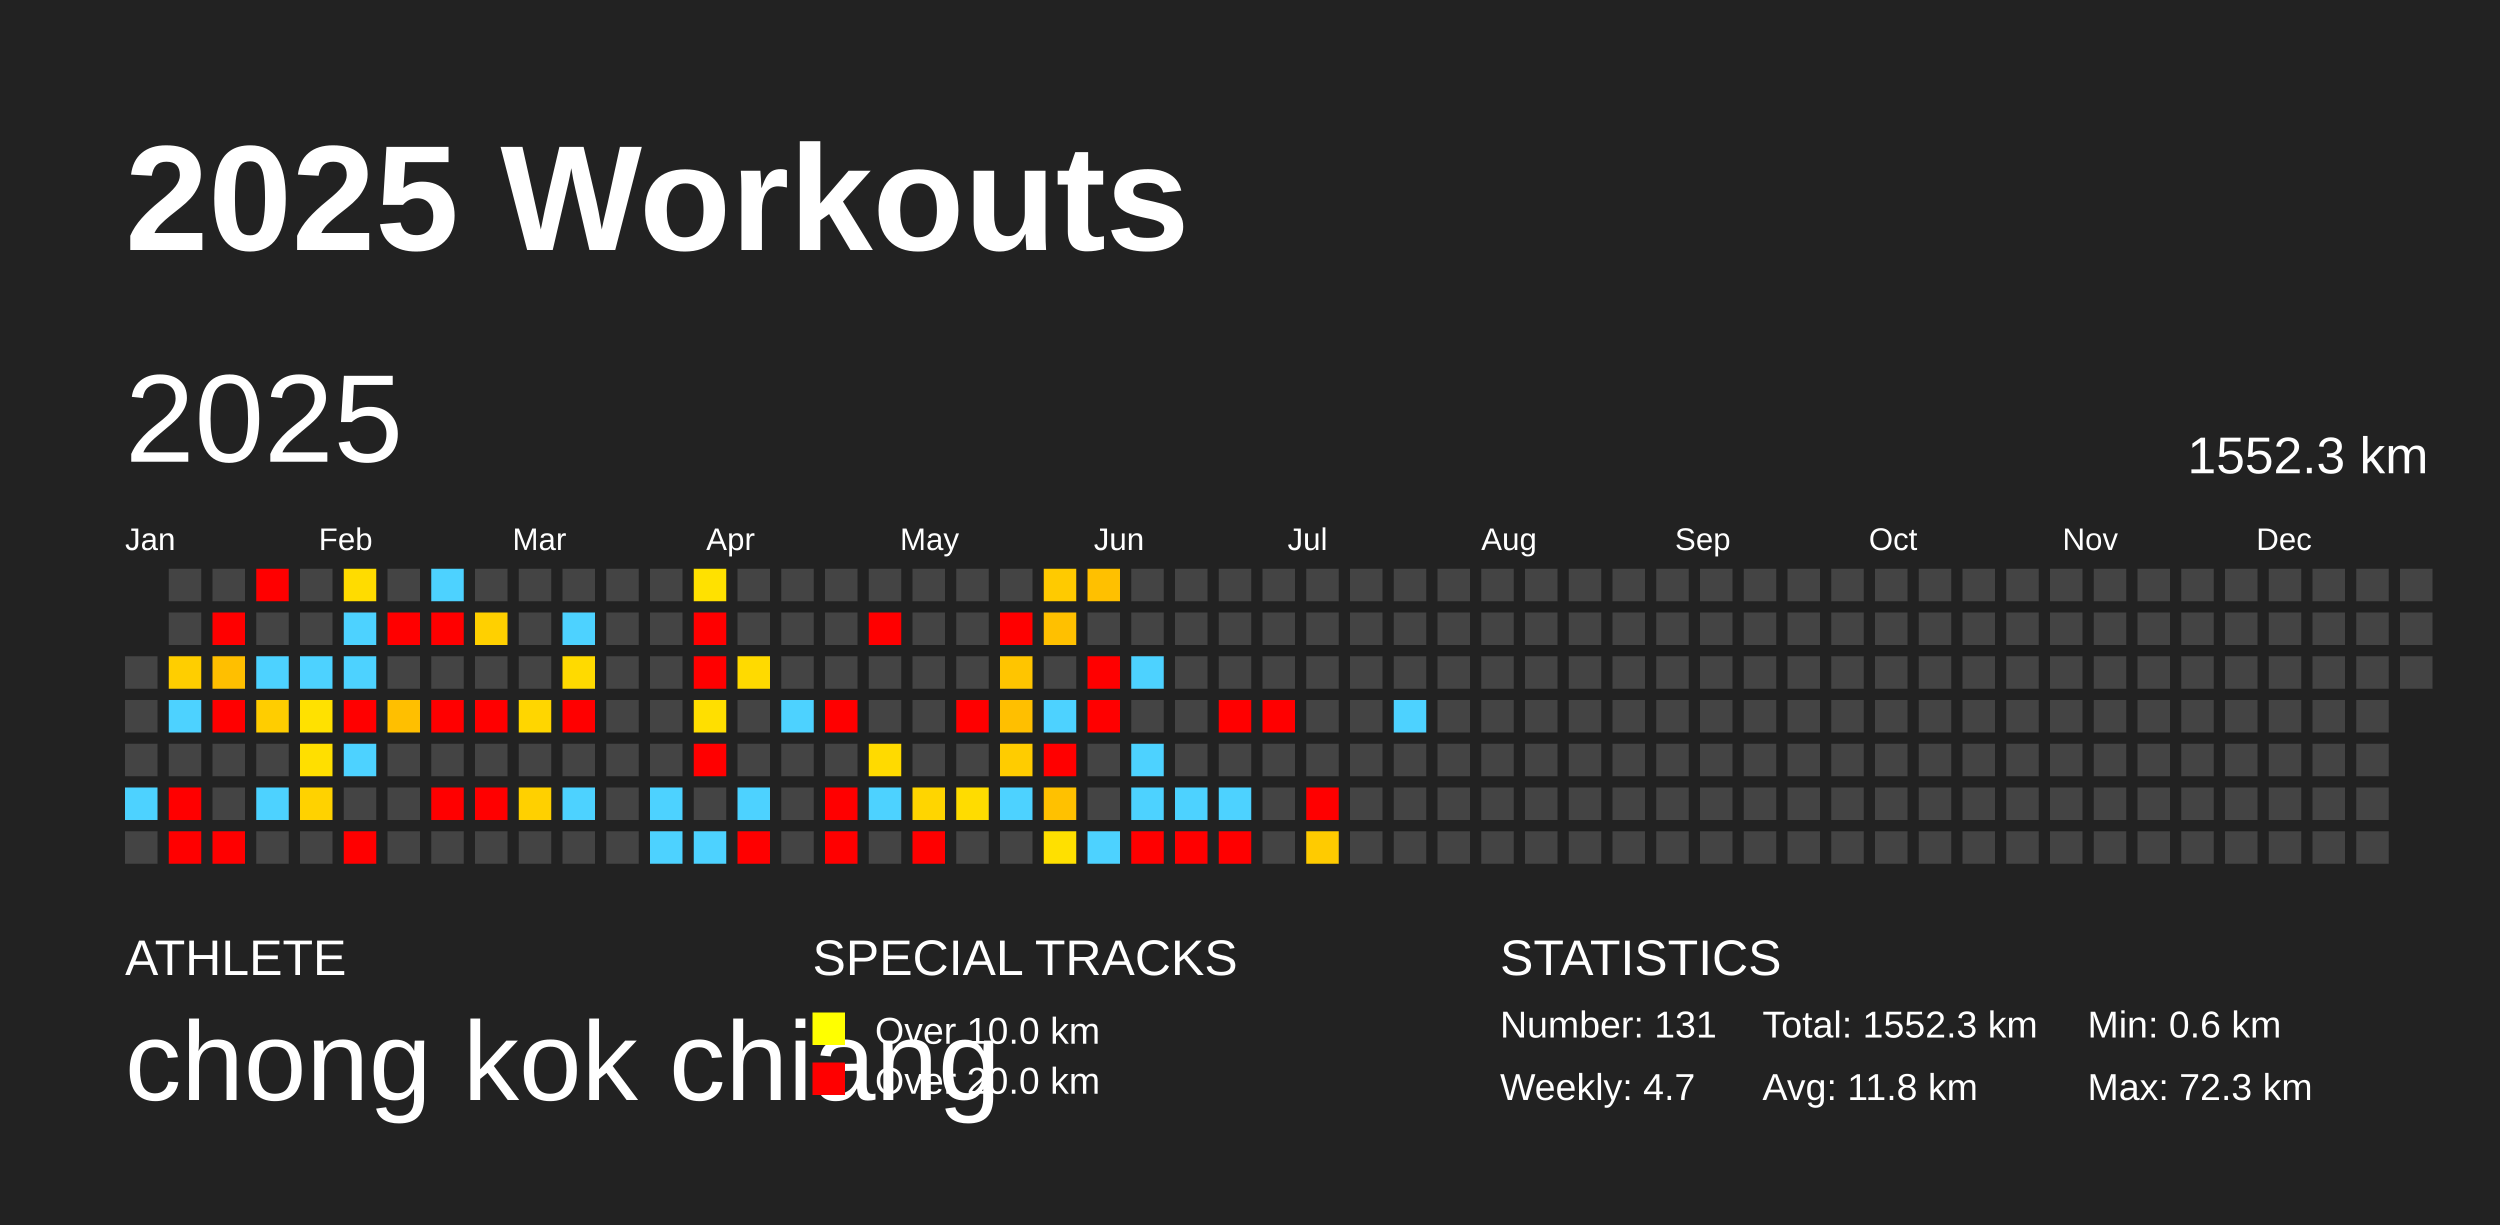
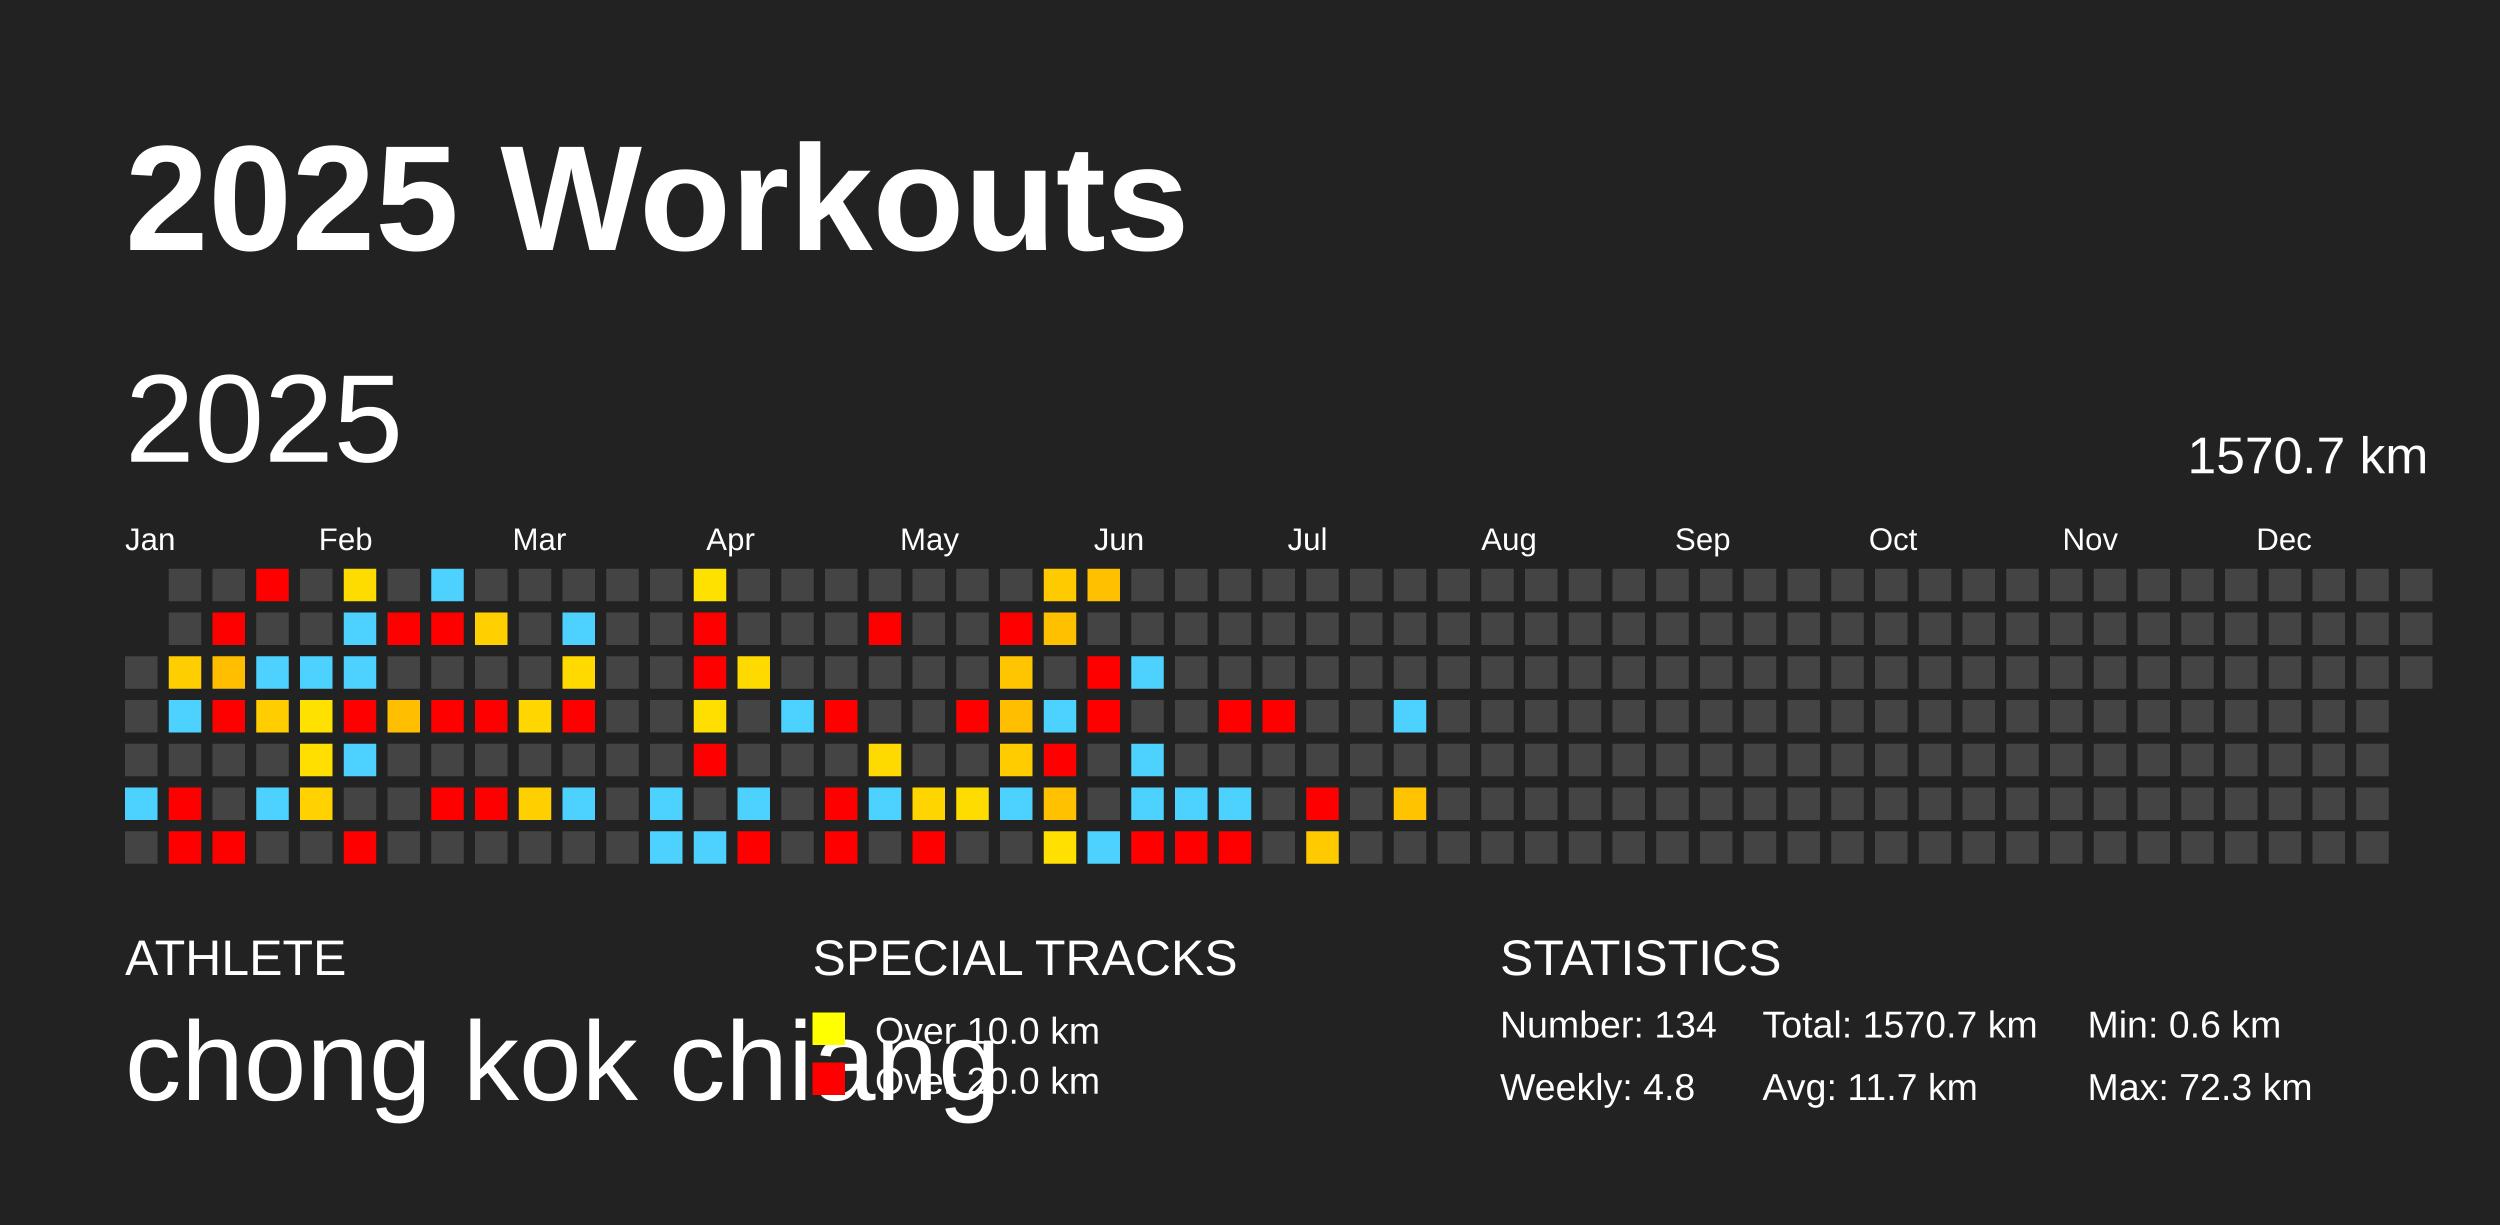
<svg xmlns="http://www.w3.org/2000/svg" baseProfile="full" height="98mm" version="1.1" viewBox="0,0,200,98" width="200mm">
  <defs />
  <rect fill="#222222" height="98" width="200" x="0" y="0" />
  <text fill="#FFFFFF" style="font-size:12px; font-family:Arial; font-weight:bold;" x="10" y="20">2025 Workouts</text>
  <text fill="#FFFFFF" style="font-size:4px; font-family:Arial" x="10" y="78">ATHLETE</text>
  <text fill="#FFFFFF" style="font-size:9px; font-family:Arial" x="10" y="88">chong kok chiang</text>
  <text fill="#FFFFFF" style="font-size:4px; font-family:Arial" x="65" y="78">SPECIAL TRACKS</text>
  <rect fill="yellow" height="2.6" width="2.6" x="65" y="81" />
  <text fill="#FFFFFF" style="font-size:3px; font-family:Arial" x="70" y="83.5">Over 10.0 km</text>
  <rect fill="red" height="2.6" width="2.6" x="65" y="85" />
  <text fill="#FFFFFF" style="font-size:3px; font-family:Arial" x="70" y="87.5">Over 20.0 km</text>
  <text fill="#FFFFFF" style="font-size:4px; font-family:Arial" x="120" y="78">STATISTICS</text>
-   <text fill="#FFFFFF" style="font-size:3px; font-family:Arial" x="120" y="83">Number: 131</text>
-   <text fill="#FFFFFF" style="font-size:3px; font-family:Arial" x="120" y="88">Weekly: 4.7</text>
-   <text fill="#FFFFFF" style="font-size:3px; font-family:Arial" x="141" y="83">Total: 1552.3 km</text>
-   <text fill="#FFFFFF" style="font-size:3px; font-family:Arial" x="141" y="88">Avg: 11.8 km</text>
+   <text fill="#FFFFFF" style="font-size:3px; font-family:Arial" x="120" y="83">Number: 134</text>
+   <text fill="#FFFFFF" style="font-size:3px; font-family:Arial" x="120" y="88">Weekly: 4.8</text>
+   <text fill="#FFFFFF" style="font-size:3px; font-family:Arial" x="141" y="83">Total: 1570.7 km</text>
+   <text fill="#FFFFFF" style="font-size:3px; font-family:Arial" x="141" y="88">Avg: 11.7 km</text>
  <text fill="#FFFFFF" style="font-size:3px; font-family:Arial" x="167" y="83">Min: 0.6 km</text>
  <text fill="#FFFFFF" style="font-size:3px; font-family:Arial" x="167" y="88">Max: 72.3 km</text>
  <text dominant-baseline="hanging" fill="#FFFFFF" style="font-size:10.0px; font-family:Arial;" x="10" y="30">2025</text>
-   <text dominant-baseline="hanging" fill="#FFFFFF" style="font-size:4.125px; font-family:Arial;" x="175" y="35">1552.3 km</text>
+   <text dominant-baseline="hanging" fill="#FFFFFF" style="font-size:4.125px; font-family:Arial;" x="175" y="35">1570.7 km</text>
  <text fill="#FFFFFF" style="font-size:2.5px; font-family:Arial" x="10.0" y="44">Jan</text>
  <text fill="#FFFFFF" style="font-size:2.5px; font-family:Arial" x="25.5" y="44">Feb</text>
  <text fill="#FFFFFF" style="font-size:2.5px; font-family:Arial" x="41.0" y="44">Mar</text>
  <text fill="#FFFFFF" style="font-size:2.5px; font-family:Arial" x="56.5" y="44">Apr</text>
  <text fill="#FFFFFF" style="font-size:2.5px; font-family:Arial" x="72.0" y="44">May</text>
  <text fill="#FFFFFF" style="font-size:2.5px; font-family:Arial" x="87.5" y="44">Jun</text>
  <text fill="#FFFFFF" style="font-size:2.5px; font-family:Arial" x="103.0" y="44">Jul</text>
  <text fill="#FFFFFF" style="font-size:2.5px; font-family:Arial" x="118.5" y="44">Aug</text>
  <text fill="#FFFFFF" style="font-size:2.5px; font-family:Arial" x="134.0" y="44">Sep</text>
  <text fill="#FFFFFF" style="font-size:2.5px; font-family:Arial" x="149.5" y="44">Oct</text>
  <text fill="#FFFFFF" style="font-size:2.5px; font-family:Arial" x="165.0" y="44">Nov</text>
  <text fill="#FFFFFF" style="font-size:2.5px; font-family:Arial" x="180.5" y="44">Dec</text>
  <rect fill="#444444" height="2.6" width="2.6" x="10.0" y="52.5" />
  <rect fill="#444444" height="2.6" width="2.6" x="10.0" y="56.0" />
  <rect fill="#444444" height="2.6" width="2.6" x="10.0" y="59.5" />
  <rect fill="#4dd2ff" height="2.6" width="2.6" x="10.0" y="63.0" />
  <rect fill="#444444" height="2.6" width="2.6" x="10.0" y="66.5" />
  <rect fill="#444444" height="2.6" width="2.6" x="13.5" y="45.5" />
  <rect fill="#444444" height="2.6" width="2.6" x="13.5" y="49.0" />
  <rect fill="#ffce00" height="2.6" width="2.6" x="13.5" y="52.5" />
  <rect fill="#4dd2ff" height="2.6" width="2.6" x="13.5" y="56.0" />
  <rect fill="#444444" height="2.6" width="2.6" x="13.5" y="59.5" />
  <rect fill="red" height="2.6" width="2.6" x="13.5" y="63.0" />
  <rect fill="red" height="2.6" width="2.6" x="13.5" y="66.5" />
  <rect fill="#444444" height="2.6" width="2.6" x="17.0" y="45.5" />
  <rect fill="red" height="2.6" width="2.6" x="17.0" y="49.0" />
  <rect fill="#ffbf00" height="2.6" width="2.6" x="17.0" y="52.5" />
  <rect fill="red" height="2.6" width="2.6" x="17.0" y="56.0" />
  <rect fill="#444444" height="2.6" width="2.6" x="17.0" y="59.5" />
  <rect fill="#444444" height="2.6" width="2.6" x="17.0" y="63.0" />
  <rect fill="red" height="2.6" width="2.6" x="17.0" y="66.5" />
  <rect fill="red" height="2.6" width="2.6" x="20.5" y="45.5" />
  <rect fill="#444444" height="2.6" width="2.6" x="20.5" y="49.0" />
  <rect fill="#4dd2ff" height="2.6" width="2.6" x="20.5" y="52.5" />
  <rect fill="#ffcd00" height="2.6" width="2.6" x="20.5" y="56.0" />
  <rect fill="#444444" height="2.6" width="2.6" x="20.5" y="59.5" />
  <rect fill="#4dd2ff" height="2.6" width="2.6" x="20.5" y="63.0" />
  <rect fill="#444444" height="2.6" width="2.6" x="20.5" y="66.5" />
  <rect fill="#444444" height="2.6" width="2.6" x="24.0" y="45.5" />
  <rect fill="#444444" height="2.6" width="2.6" x="24.0" y="49.0" />
  <rect fill="#4dd2ff" height="2.6" width="2.6" x="24.0" y="52.5" />
  <rect fill="#ffe100" height="2.6" width="2.6" x="24.0" y="56.0" />
  <rect fill="#ffdf00" height="2.6" width="2.6" x="24.0" y="59.5" />
  <rect fill="#ffd200" height="2.6" width="2.6" x="24.0" y="63.0" />
  <rect fill="#444444" height="2.6" width="2.6" x="24.0" y="66.5" />
  <rect fill="#ffdc00" height="2.6" width="2.6" x="27.5" y="45.5" />
  <rect fill="#4dd2ff" height="2.6" width="2.6" x="27.5" y="49.0" />
  <rect fill="#4dd2ff" height="2.6" width="2.6" x="27.5" y="52.5" />
  <rect fill="red" height="2.6" width="2.6" x="27.5" y="56.0" />
  <rect fill="#4dd2ff" height="2.6" width="2.6" x="27.5" y="59.5" />
  <rect fill="#444444" height="2.6" width="2.6" x="27.5" y="63.0" />
  <rect fill="red" height="2.6" width="2.6" x="27.5" y="66.5" />
  <rect fill="#444444" height="2.6" width="2.6" x="31.0" y="45.5" />
  <rect fill="red" height="2.6" width="2.6" x="31.0" y="49.0" />
  <rect fill="#444444" height="2.6" width="2.6" x="31.0" y="52.5" />
  <rect fill="#ffbf00" height="2.6" width="2.6" x="31.0" y="56.0" />
  <rect fill="#444444" height="2.6" width="2.6" x="31.0" y="59.5" />
  <rect fill="#444444" height="2.6" width="2.6" x="31.0" y="63.0" />
  <rect fill="#444444" height="2.6" width="2.6" x="31.0" y="66.5" />
  <rect fill="#4dd2ff" height="2.6" width="2.6" x="34.5" y="45.5" />
  <rect fill="red" height="2.6" width="2.6" x="34.5" y="49.0" />
  <rect fill="#444444" height="2.6" width="2.6" x="34.5" y="52.5" />
  <rect fill="red" height="2.6" width="2.6" x="34.5" y="56.0" />
  <rect fill="#444444" height="2.6" width="2.6" x="34.5" y="59.5" />
  <rect fill="red" height="2.6" width="2.6" x="34.5" y="63.0" />
  <rect fill="#444444" height="2.6" width="2.6" x="34.5" y="66.5" />
  <rect fill="#444444" height="2.6" width="2.6" x="38.0" y="45.5" />
  <rect fill="#ffd000" height="2.6" width="2.6" x="38.0" y="49.0" />
  <rect fill="#444444" height="2.6" width="2.6" x="38.0" y="52.5" />
  <rect fill="red" height="2.6" width="2.6" x="38.0" y="56.0" />
  <rect fill="#444444" height="2.6" width="2.6" x="38.0" y="59.5" />
  <rect fill="red" height="2.6" width="2.6" x="38.0" y="63.0" />
  <rect fill="#444444" height="2.6" width="2.6" x="38.0" y="66.5" />
  <rect fill="#444444" height="2.6" width="2.6" x="41.5" y="45.5" />
  <rect fill="#444444" height="2.6" width="2.6" x="41.5" y="49.0" />
  <rect fill="#444444" height="2.6" width="2.6" x="41.5" y="52.5" />
  <rect fill="#ffd600" height="2.6" width="2.6" x="41.5" y="56.0" />
  <rect fill="#444444" height="2.6" width="2.6" x="41.5" y="59.5" />
  <rect fill="#ffd000" height="2.6" width="2.6" x="41.5" y="63.0" />
  <rect fill="#444444" height="2.6" width="2.6" x="41.5" y="66.5" />
  <rect fill="#444444" height="2.6" width="2.6" x="45.0" y="45.5" />
  <rect fill="#4dd2ff" height="2.6" width="2.6" x="45.0" y="49.0" />
  <rect fill="#ffda00" height="2.6" width="2.6" x="45.0" y="52.5" />
  <rect fill="red" height="2.6" width="2.6" x="45.0" y="56.0" />
  <rect fill="#444444" height="2.6" width="2.6" x="45.0" y="59.5" />
  <rect fill="#4dd2ff" height="2.6" width="2.6" x="45.0" y="63.0" />
  <rect fill="#444444" height="2.6" width="2.6" x="45.0" y="66.5" />
  <rect fill="#444444" height="2.6" width="2.6" x="48.5" y="45.5" />
  <rect fill="#444444" height="2.6" width="2.6" x="48.5" y="49.0" />
  <rect fill="#444444" height="2.6" width="2.6" x="48.5" y="52.5" />
  <rect fill="#444444" height="2.6" width="2.6" x="48.5" y="56.0" />
  <rect fill="#444444" height="2.6" width="2.6" x="48.5" y="59.5" />
  <rect fill="#444444" height="2.6" width="2.6" x="48.5" y="63.0" />
  <rect fill="#444444" height="2.6" width="2.6" x="48.5" y="66.5" />
  <rect fill="#444444" height="2.6" width="2.6" x="52.0" y="45.5" />
  <rect fill="#444444" height="2.6" width="2.6" x="52.0" y="49.0" />
  <rect fill="#444444" height="2.6" width="2.6" x="52.0" y="52.5" />
  <rect fill="#444444" height="2.6" width="2.6" x="52.0" y="56.0" />
  <rect fill="#444444" height="2.6" width="2.6" x="52.0" y="59.5" />
  <rect fill="#4dd2ff" height="2.6" width="2.6" x="52.0" y="63.0" />
  <rect fill="#4dd2ff" height="2.6" width="2.6" x="52.0" y="66.5" />
  <rect fill="#ffe100" height="2.6" width="2.6" x="55.5" y="45.5" />
  <rect fill="red" height="2.6" width="2.6" x="55.5" y="49.0" />
  <rect fill="red" height="2.6" width="2.6" x="55.5" y="52.5" />
  <rect fill="#ffdf00" height="2.6" width="2.6" x="55.5" y="56.0" />
  <rect fill="red" height="2.6" width="2.6" x="55.5" y="59.5" />
  <rect fill="#444444" height="2.6" width="2.6" x="55.5" y="63.0" />
  <rect fill="#4dd2ff" height="2.6" width="2.6" x="55.5" y="66.5" />
  <rect fill="#444444" height="2.6" width="2.6" x="59.0" y="45.5" />
  <rect fill="#444444" height="2.6" width="2.6" x="59.0" y="49.0" />
  <rect fill="#ffda00" height="2.6" width="2.6" x="59.0" y="52.5" />
  <rect fill="#444444" height="2.6" width="2.6" x="59.0" y="56.0" />
  <rect fill="#444444" height="2.6" width="2.6" x="59.0" y="59.5" />
  <rect fill="#4dd2ff" height="2.6" width="2.6" x="59.0" y="63.0" />
  <rect fill="red" height="2.6" width="2.6" x="59.0" y="66.5" />
  <rect fill="#444444" height="2.6" width="2.6" x="62.5" y="45.5" />
  <rect fill="#444444" height="2.6" width="2.6" x="62.5" y="49.0" />
  <rect fill="#444444" height="2.6" width="2.6" x="62.5" y="52.5" />
  <rect fill="#4dd2ff" height="2.6" width="2.6" x="62.5" y="56.0" />
  <rect fill="#444444" height="2.6" width="2.6" x="62.5" y="59.5" />
  <rect fill="#444444" height="2.6" width="2.6" x="62.5" y="63.0" />
  <rect fill="#444444" height="2.6" width="2.6" x="62.5" y="66.5" />
  <rect fill="#444444" height="2.6" width="2.6" x="66.0" y="45.5" />
  <rect fill="#444444" height="2.6" width="2.6" x="66.0" y="49.0" />
  <rect fill="#444444" height="2.6" width="2.6" x="66.0" y="52.5" />
  <rect fill="red" height="2.6" width="2.6" x="66.0" y="56.0" />
  <rect fill="#444444" height="2.6" width="2.6" x="66.0" y="59.5" />
  <rect fill="red" height="2.6" width="2.6" x="66.0" y="63.0" />
  <rect fill="red" height="2.6" width="2.6" x="66.0" y="66.5" />
  <rect fill="#444444" height="2.6" width="2.6" x="69.5" y="45.5" />
  <rect fill="red" height="2.6" width="2.6" x="69.5" y="49.0" />
  <rect fill="#444444" height="2.6" width="2.6" x="69.5" y="52.5" />
  <rect fill="#444444" height="2.6" width="2.6" x="69.5" y="56.0" />
  <rect fill="#ffda00" height="2.6" width="2.6" x="69.5" y="59.5" />
  <rect fill="#4dd2ff" height="2.6" width="2.6" x="69.5" y="63.0" />
  <rect fill="#444444" height="2.6" width="2.6" x="69.5" y="66.5" />
  <rect fill="#444444" height="2.6" width="2.6" x="73.0" y="45.5" />
  <rect fill="#444444" height="2.6" width="2.6" x="73.0" y="49.0" />
  <rect fill="#444444" height="2.6" width="2.6" x="73.0" y="52.5" />
  <rect fill="#444444" height="2.6" width="2.6" x="73.0" y="56.0" />
  <rect fill="#444444" height="2.6" width="2.6" x="73.0" y="59.5" />
  <rect fill="#ffd500" height="2.6" width="2.6" x="73.0" y="63.0" />
  <rect fill="red" height="2.6" width="2.6" x="73.0" y="66.5" />
  <rect fill="#444444" height="2.6" width="2.6" x="76.5" y="45.5" />
  <rect fill="#444444" height="2.6" width="2.6" x="76.5" y="49.0" />
  <rect fill="#444444" height="2.6" width="2.6" x="76.5" y="52.5" />
  <rect fill="red" height="2.6" width="2.6" x="76.5" y="56.0" />
  <rect fill="#444444" height="2.6" width="2.6" x="76.5" y="59.5" />
  <rect fill="#ffdc00" height="2.6" width="2.6" x="76.5" y="63.0" />
  <rect fill="#444444" height="2.6" width="2.6" x="76.5" y="66.5" />
  <rect fill="#444444" height="2.6" width="2.6" x="80.0" y="45.5" />
  <rect fill="red" height="2.6" width="2.6" x="80.0" y="49.0" />
  <rect fill="#ffc500" height="2.6" width="2.6" x="80.0" y="52.5" />
  <rect fill="#ffbf00" height="2.6" width="2.6" x="80.0" y="56.0" />
  <rect fill="#ffcc00" height="2.6" width="2.6" x="80.0" y="59.5" />
  <rect fill="#4dd2ff" height="2.6" width="2.6" x="80.0" y="63.0" />
  <rect fill="#444444" height="2.6" width="2.6" x="80.0" y="66.5" />
  <rect fill="#ffca00" height="2.6" width="2.6" x="83.5" y="45.5" />
  <rect fill="#ffc000" height="2.6" width="2.6" x="83.5" y="49.0" />
  <rect fill="#444444" height="2.6" width="2.6" x="83.5" y="52.5" />
  <rect fill="#4dd2ff" height="2.6" width="2.6" x="83.5" y="56.0" />
  <rect fill="red" height="2.6" width="2.6" x="83.5" y="59.5" />
  <rect fill="#ffc100" height="2.6" width="2.6" x="83.5" y="63.0" />
  <rect fill="#ffe000" height="2.6" width="2.6" x="83.5" y="66.5" />
  <rect fill="#ffc000" height="2.6" width="2.6" x="87.0" y="45.5" />
  <rect fill="#444444" height="2.6" width="2.6" x="87.0" y="49.0" />
  <rect fill="red" height="2.6" width="2.6" x="87.0" y="52.5" />
  <rect fill="red" height="2.6" width="2.6" x="87.0" y="56.0" />
  <rect fill="#444444" height="2.6" width="2.6" x="87.0" y="59.5" />
  <rect fill="#444444" height="2.6" width="2.6" x="87.0" y="63.0" />
  <rect fill="#4dd2ff" height="2.6" width="2.6" x="87.0" y="66.5" />
  <rect fill="#444444" height="2.6" width="2.6" x="90.5" y="45.5" />
  <rect fill="#444444" height="2.6" width="2.6" x="90.5" y="49.0" />
  <rect fill="#4dd2ff" height="2.6" width="2.6" x="90.5" y="52.5" />
  <rect fill="#444444" height="2.6" width="2.6" x="90.5" y="56.0" />
  <rect fill="#4dd2ff" height="2.6" width="2.6" x="90.5" y="59.5" />
  <rect fill="#4dd2ff" height="2.6" width="2.6" x="90.5" y="63.0" />
  <rect fill="red" height="2.6" width="2.6" x="90.5" y="66.5" />
  <rect fill="#444444" height="2.6" width="2.6" x="94.0" y="45.5" />
  <rect fill="#444444" height="2.6" width="2.6" x="94.0" y="49.0" />
  <rect fill="#444444" height="2.6" width="2.6" x="94.0" y="52.5" />
  <rect fill="#444444" height="2.6" width="2.6" x="94.0" y="56.0" />
  <rect fill="#444444" height="2.6" width="2.6" x="94.0" y="59.5" />
  <rect fill="#4dd2ff" height="2.6" width="2.6" x="94.0" y="63.0" />
  <rect fill="red" height="2.6" width="2.6" x="94.0" y="66.5" />
  <rect fill="#444444" height="2.6" width="2.6" x="97.5" y="45.5" />
  <rect fill="#444444" height="2.6" width="2.6" x="97.5" y="49.0" />
  <rect fill="#444444" height="2.6" width="2.6" x="97.5" y="52.5" />
  <rect fill="red" height="2.6" width="2.6" x="97.5" y="56.0" />
  <rect fill="#444444" height="2.6" width="2.6" x="97.5" y="59.5" />
  <rect fill="#4dd2ff" height="2.6" width="2.6" x="97.5" y="63.0" />
  <rect fill="red" height="2.6" width="2.6" x="97.5" y="66.5" />
  <rect fill="#444444" height="2.6" width="2.6" x="101.0" y="45.5" />
  <rect fill="#444444" height="2.6" width="2.6" x="101.0" y="49.0" />
  <rect fill="#444444" height="2.6" width="2.6" x="101.0" y="52.5" />
  <rect fill="red" height="2.6" width="2.6" x="101.0" y="56.0" />
  <rect fill="#444444" height="2.6" width="2.6" x="101.0" y="59.5" />
  <rect fill="#444444" height="2.6" width="2.6" x="101.0" y="63.0" />
  <rect fill="#444444" height="2.6" width="2.6" x="101.0" y="66.5" />
  <rect fill="#444444" height="2.6" width="2.6" x="104.5" y="45.5" />
  <rect fill="#444444" height="2.6" width="2.6" x="104.5" y="49.0" />
  <rect fill="#444444" height="2.6" width="2.6" x="104.5" y="52.5" />
  <rect fill="#444444" height="2.6" width="2.6" x="104.5" y="56.0" />
  <rect fill="#444444" height="2.6" width="2.6" x="104.5" y="59.5" />
  <rect fill="red" height="2.6" width="2.6" x="104.5" y="63.0" />
  <rect fill="#ffcb00" height="2.6" width="2.6" x="104.5" y="66.5" />
  <rect fill="#444444" height="2.6" width="2.6" x="108.0" y="45.5" />
  <rect fill="#444444" height="2.6" width="2.6" x="108.0" y="49.0" />
  <rect fill="#444444" height="2.6" width="2.6" x="108.0" y="52.5" />
  <rect fill="#444444" height="2.6" width="2.6" x="108.0" y="56.0" />
  <rect fill="#444444" height="2.6" width="2.6" x="108.0" y="59.5" />
  <rect fill="#444444" height="2.6" width="2.6" x="108.0" y="63.0" />
  <rect fill="#444444" height="2.6" width="2.6" x="108.0" y="66.5" />
  <rect fill="#444444" height="2.6" width="2.6" x="111.5" y="45.5" />
  <rect fill="#444444" height="2.6" width="2.6" x="111.5" y="49.0" />
  <rect fill="#444444" height="2.6" width="2.6" x="111.5" y="52.5" />
  <rect fill="#4dd2ff" height="2.6" width="2.6" x="111.5" y="56.0" />
  <rect fill="#444444" height="2.6" width="2.6" x="111.5" y="59.5" />
-   <rect fill="#444444" height="2.6" width="2.6" x="111.5" y="63.0" />
+   <rect fill="#ffc300" height="2.6" width="2.6" x="111.5" y="63.0" />
  <rect fill="#444444" height="2.6" width="2.6" x="111.5" y="66.5" />
  <rect fill="#444444" height="2.6" width="2.6" x="115.0" y="45.5" />
  <rect fill="#444444" height="2.6" width="2.6" x="115.0" y="49.0" />
  <rect fill="#444444" height="2.6" width="2.6" x="115.0" y="52.5" />
  <rect fill="#444444" height="2.6" width="2.6" x="115.0" y="56.0" />
  <rect fill="#444444" height="2.6" width="2.6" x="115.0" y="59.5" />
  <rect fill="#444444" height="2.6" width="2.6" x="115.0" y="63.0" />
  <rect fill="#444444" height="2.6" width="2.6" x="115.0" y="66.5" />
  <rect fill="#444444" height="2.6" width="2.6" x="118.5" y="45.5" />
  <rect fill="#444444" height="2.6" width="2.6" x="118.5" y="49.0" />
  <rect fill="#444444" height="2.6" width="2.6" x="118.5" y="52.5" />
  <rect fill="#444444" height="2.6" width="2.6" x="118.5" y="56.0" />
  <rect fill="#444444" height="2.6" width="2.6" x="118.5" y="59.5" />
  <rect fill="#444444" height="2.6" width="2.6" x="118.5" y="63.0" />
  <rect fill="#444444" height="2.6" width="2.6" x="118.5" y="66.5" />
  <rect fill="#444444" height="2.6" width="2.6" x="122.0" y="45.5" />
  <rect fill="#444444" height="2.6" width="2.6" x="122.0" y="49.0" />
  <rect fill="#444444" height="2.6" width="2.6" x="122.0" y="52.5" />
  <rect fill="#444444" height="2.6" width="2.6" x="122.0" y="56.0" />
  <rect fill="#444444" height="2.6" width="2.6" x="122.0" y="59.5" />
  <rect fill="#444444" height="2.6" width="2.6" x="122.0" y="63.0" />
  <rect fill="#444444" height="2.6" width="2.6" x="122.0" y="66.5" />
  <rect fill="#444444" height="2.6" width="2.6" x="125.5" y="45.5" />
  <rect fill="#444444" height="2.6" width="2.6" x="125.5" y="49.0" />
  <rect fill="#444444" height="2.6" width="2.6" x="125.5" y="52.5" />
  <rect fill="#444444" height="2.6" width="2.6" x="125.5" y="56.0" />
  <rect fill="#444444" height="2.6" width="2.6" x="125.5" y="59.5" />
  <rect fill="#444444" height="2.6" width="2.6" x="125.5" y="63.0" />
  <rect fill="#444444" height="2.6" width="2.6" x="125.5" y="66.5" />
  <rect fill="#444444" height="2.6" width="2.6" x="129.0" y="45.5" />
  <rect fill="#444444" height="2.6" width="2.6" x="129.0" y="49.0" />
  <rect fill="#444444" height="2.6" width="2.6" x="129.0" y="52.5" />
  <rect fill="#444444" height="2.6" width="2.6" x="129.0" y="56.0" />
  <rect fill="#444444" height="2.6" width="2.6" x="129.0" y="59.5" />
  <rect fill="#444444" height="2.6" width="2.6" x="129.0" y="63.0" />
  <rect fill="#444444" height="2.6" width="2.6" x="129.0" y="66.5" />
  <rect fill="#444444" height="2.6" width="2.6" x="132.5" y="45.5" />
  <rect fill="#444444" height="2.6" width="2.6" x="132.5" y="49.0" />
  <rect fill="#444444" height="2.6" width="2.6" x="132.5" y="52.5" />
  <rect fill="#444444" height="2.6" width="2.6" x="132.5" y="56.0" />
  <rect fill="#444444" height="2.6" width="2.6" x="132.5" y="59.5" />
  <rect fill="#444444" height="2.6" width="2.6" x="132.5" y="63.0" />
  <rect fill="#444444" height="2.6" width="2.6" x="132.5" y="66.5" />
  <rect fill="#444444" height="2.6" width="2.6" x="136.0" y="45.5" />
  <rect fill="#444444" height="2.6" width="2.6" x="136.0" y="49.0" />
  <rect fill="#444444" height="2.6" width="2.6" x="136.0" y="52.5" />
  <rect fill="#444444" height="2.6" width="2.6" x="136.0" y="56.0" />
  <rect fill="#444444" height="2.6" width="2.6" x="136.0" y="59.5" />
  <rect fill="#444444" height="2.6" width="2.6" x="136.0" y="63.0" />
  <rect fill="#444444" height="2.6" width="2.6" x="136.0" y="66.5" />
  <rect fill="#444444" height="2.6" width="2.6" x="139.5" y="45.5" />
  <rect fill="#444444" height="2.6" width="2.6" x="139.5" y="49.0" />
  <rect fill="#444444" height="2.6" width="2.6" x="139.5" y="52.5" />
  <rect fill="#444444" height="2.6" width="2.6" x="139.5" y="56.0" />
  <rect fill="#444444" height="2.6" width="2.6" x="139.5" y="59.5" />
  <rect fill="#444444" height="2.6" width="2.6" x="139.5" y="63.0" />
  <rect fill="#444444" height="2.6" width="2.6" x="139.5" y="66.5" />
  <rect fill="#444444" height="2.6" width="2.6" x="143.0" y="45.5" />
  <rect fill="#444444" height="2.6" width="2.6" x="143.0" y="49.0" />
  <rect fill="#444444" height="2.6" width="2.6" x="143.0" y="52.5" />
  <rect fill="#444444" height="2.6" width="2.6" x="143.0" y="56.0" />
  <rect fill="#444444" height="2.6" width="2.6" x="143.0" y="59.5" />
  <rect fill="#444444" height="2.6" width="2.6" x="143.0" y="63.0" />
  <rect fill="#444444" height="2.6" width="2.6" x="143.0" y="66.5" />
  <rect fill="#444444" height="2.6" width="2.6" x="146.5" y="45.5" />
  <rect fill="#444444" height="2.6" width="2.6" x="146.5" y="49.0" />
  <rect fill="#444444" height="2.6" width="2.6" x="146.5" y="52.5" />
  <rect fill="#444444" height="2.6" width="2.6" x="146.5" y="56.0" />
  <rect fill="#444444" height="2.6" width="2.6" x="146.5" y="59.5" />
  <rect fill="#444444" height="2.6" width="2.6" x="146.5" y="63.0" />
  <rect fill="#444444" height="2.6" width="2.6" x="146.5" y="66.5" />
  <rect fill="#444444" height="2.6" width="2.6" x="150.0" y="45.5" />
  <rect fill="#444444" height="2.6" width="2.6" x="150.0" y="49.0" />
  <rect fill="#444444" height="2.6" width="2.6" x="150.0" y="52.5" />
  <rect fill="#444444" height="2.6" width="2.6" x="150.0" y="56.0" />
  <rect fill="#444444" height="2.6" width="2.6" x="150.0" y="59.5" />
  <rect fill="#444444" height="2.6" width="2.6" x="150.0" y="63.0" />
  <rect fill="#444444" height="2.6" width="2.6" x="150.0" y="66.5" />
  <rect fill="#444444" height="2.6" width="2.6" x="153.5" y="45.5" />
  <rect fill="#444444" height="2.6" width="2.6" x="153.5" y="49.0" />
  <rect fill="#444444" height="2.6" width="2.6" x="153.5" y="52.5" />
  <rect fill="#444444" height="2.6" width="2.6" x="153.5" y="56.0" />
  <rect fill="#444444" height="2.6" width="2.6" x="153.5" y="59.5" />
  <rect fill="#444444" height="2.6" width="2.6" x="153.5" y="63.0" />
  <rect fill="#444444" height="2.6" width="2.6" x="153.5" y="66.5" />
  <rect fill="#444444" height="2.6" width="2.6" x="157.0" y="45.5" />
  <rect fill="#444444" height="2.6" width="2.6" x="157.0" y="49.0" />
  <rect fill="#444444" height="2.6" width="2.6" x="157.0" y="52.5" />
  <rect fill="#444444" height="2.6" width="2.6" x="157.0" y="56.0" />
  <rect fill="#444444" height="2.6" width="2.6" x="157.0" y="59.5" />
  <rect fill="#444444" height="2.6" width="2.6" x="157.0" y="63.0" />
  <rect fill="#444444" height="2.6" width="2.6" x="157.0" y="66.5" />
  <rect fill="#444444" height="2.6" width="2.6" x="160.5" y="45.5" />
  <rect fill="#444444" height="2.6" width="2.6" x="160.5" y="49.0" />
  <rect fill="#444444" height="2.6" width="2.6" x="160.5" y="52.5" />
  <rect fill="#444444" height="2.6" width="2.6" x="160.5" y="56.0" />
  <rect fill="#444444" height="2.6" width="2.6" x="160.5" y="59.5" />
  <rect fill="#444444" height="2.6" width="2.6" x="160.5" y="63.0" />
  <rect fill="#444444" height="2.6" width="2.6" x="160.5" y="66.5" />
  <rect fill="#444444" height="2.6" width="2.6" x="164.0" y="45.5" />
  <rect fill="#444444" height="2.6" width="2.6" x="164.0" y="49.0" />
  <rect fill="#444444" height="2.6" width="2.6" x="164.0" y="52.5" />
  <rect fill="#444444" height="2.6" width="2.6" x="164.0" y="56.0" />
  <rect fill="#444444" height="2.6" width="2.6" x="164.0" y="59.5" />
  <rect fill="#444444" height="2.6" width="2.6" x="164.0" y="63.0" />
  <rect fill="#444444" height="2.6" width="2.6" x="164.0" y="66.5" />
  <rect fill="#444444" height="2.6" width="2.6" x="167.5" y="45.5" />
  <rect fill="#444444" height="2.6" width="2.6" x="167.5" y="49.0" />
  <rect fill="#444444" height="2.6" width="2.6" x="167.5" y="52.5" />
  <rect fill="#444444" height="2.6" width="2.6" x="167.5" y="56.0" />
  <rect fill="#444444" height="2.6" width="2.6" x="167.5" y="59.5" />
  <rect fill="#444444" height="2.6" width="2.6" x="167.5" y="63.0" />
  <rect fill="#444444" height="2.6" width="2.6" x="167.5" y="66.5" />
  <rect fill="#444444" height="2.6" width="2.6" x="171.0" y="45.5" />
  <rect fill="#444444" height="2.6" width="2.6" x="171.0" y="49.0" />
  <rect fill="#444444" height="2.6" width="2.6" x="171.0" y="52.5" />
  <rect fill="#444444" height="2.6" width="2.6" x="171.0" y="56.0" />
  <rect fill="#444444" height="2.6" width="2.6" x="171.0" y="59.5" />
  <rect fill="#444444" height="2.6" width="2.6" x="171.0" y="63.0" />
  <rect fill="#444444" height="2.6" width="2.6" x="171.0" y="66.5" />
  <rect fill="#444444" height="2.6" width="2.6" x="174.5" y="45.5" />
  <rect fill="#444444" height="2.6" width="2.6" x="174.5" y="49.0" />
  <rect fill="#444444" height="2.6" width="2.6" x="174.5" y="52.5" />
  <rect fill="#444444" height="2.6" width="2.6" x="174.5" y="56.0" />
  <rect fill="#444444" height="2.6" width="2.6" x="174.5" y="59.5" />
  <rect fill="#444444" height="2.6" width="2.6" x="174.5" y="63.0" />
  <rect fill="#444444" height="2.6" width="2.6" x="174.5" y="66.5" />
  <rect fill="#444444" height="2.6" width="2.6" x="178.0" y="45.5" />
  <rect fill="#444444" height="2.6" width="2.6" x="178.0" y="49.0" />
  <rect fill="#444444" height="2.6" width="2.6" x="178.0" y="52.5" />
  <rect fill="#444444" height="2.6" width="2.6" x="178.0" y="56.0" />
  <rect fill="#444444" height="2.6" width="2.6" x="178.0" y="59.5" />
  <rect fill="#444444" height="2.6" width="2.6" x="178.0" y="63.0" />
  <rect fill="#444444" height="2.6" width="2.6" x="178.0" y="66.5" />
  <rect fill="#444444" height="2.6" width="2.6" x="181.5" y="45.5" />
  <rect fill="#444444" height="2.6" width="2.6" x="181.5" y="49.0" />
  <rect fill="#444444" height="2.6" width="2.6" x="181.5" y="52.5" />
  <rect fill="#444444" height="2.6" width="2.6" x="181.5" y="56.0" />
  <rect fill="#444444" height="2.6" width="2.6" x="181.5" y="59.5" />
  <rect fill="#444444" height="2.6" width="2.6" x="181.5" y="63.0" />
  <rect fill="#444444" height="2.6" width="2.6" x="181.5" y="66.5" />
  <rect fill="#444444" height="2.6" width="2.6" x="185.0" y="45.5" />
  <rect fill="#444444" height="2.6" width="2.6" x="185.0" y="49.0" />
  <rect fill="#444444" height="2.6" width="2.6" x="185.0" y="52.5" />
  <rect fill="#444444" height="2.6" width="2.6" x="185.0" y="56.0" />
  <rect fill="#444444" height="2.6" width="2.6" x="185.0" y="59.5" />
  <rect fill="#444444" height="2.6" width="2.6" x="185.0" y="63.0" />
  <rect fill="#444444" height="2.6" width="2.6" x="185.0" y="66.5" />
  <rect fill="#444444" height="2.6" width="2.6" x="188.5" y="45.5" />
  <rect fill="#444444" height="2.6" width="2.6" x="188.5" y="49.0" />
  <rect fill="#444444" height="2.6" width="2.6" x="188.5" y="52.5" />
  <rect fill="#444444" height="2.6" width="2.6" x="188.5" y="56.0" />
  <rect fill="#444444" height="2.6" width="2.6" x="188.5" y="59.5" />
  <rect fill="#444444" height="2.6" width="2.6" x="188.5" y="63.0" />
  <rect fill="#444444" height="2.6" width="2.6" x="188.5" y="66.5" />
  <rect fill="#444444" height="2.6" width="2.6" x="192.0" y="45.5" />
  <rect fill="#444444" height="2.6" width="2.6" x="192.0" y="49.0" />
  <rect fill="#444444" height="2.6" width="2.6" x="192.0" y="52.5" />
</svg>
